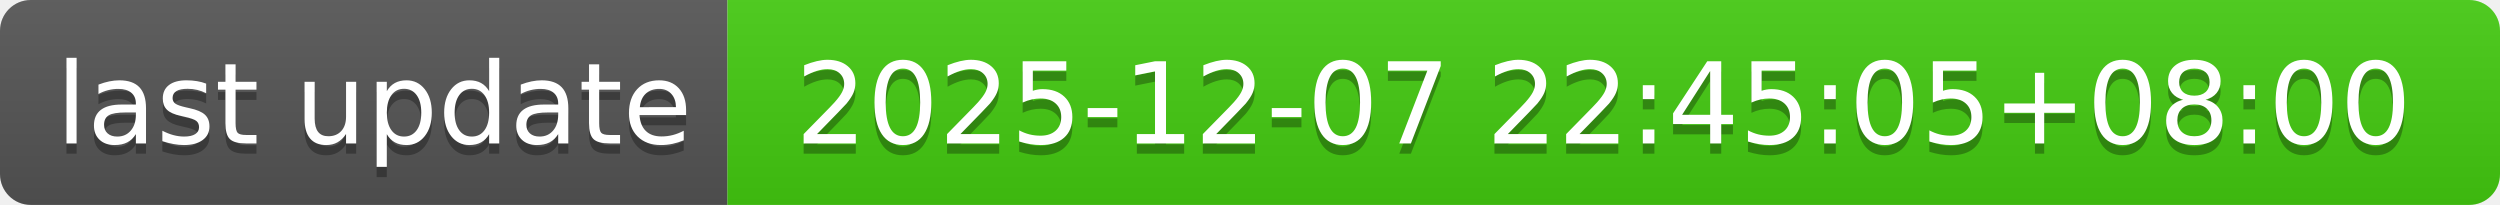
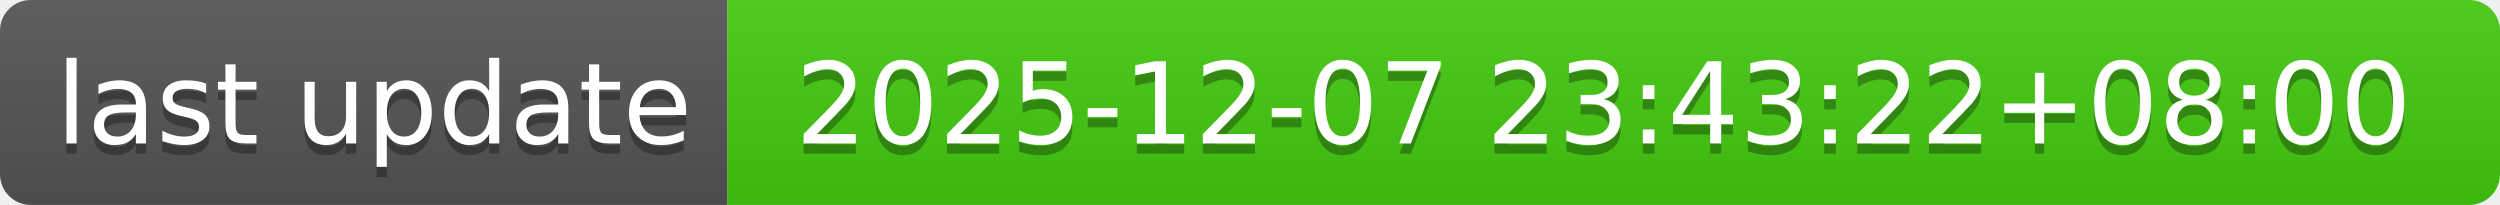
- <svg xmlns="http://www.w3.org/2000/svg" width="244" height="20" role="img" aria-label="last update: 2025-12-07 22:45:05+08:00">
+ <svg xmlns="http://www.w3.org/2000/svg" width="244" height="20" role="img" aria-label="last update: 2025-12-07 23:43:22+08:00">
  <linearGradient id="s" x2="0" y2="100%">
    <stop offset="0" stop-color="#bbb" stop-opacity=".1" />
    <stop offset="1" stop-opacity=".1" />
  </linearGradient>
  <clipPath id="r">
    <rect width="244" height="20" rx="3" fill="#fff" />
  </clipPath>
  <g clip-path="url(#r)">
    <rect width="71" height="20" fill="#555" />
    <rect x="71" width="173" height="20" fill="#4c1" />
    <rect width="244" height="20" fill="url(#s)" />
  </g>
  <g fill="#fff" text-anchor="middle" font-family="Verdana,Geneva,DejaVu Sans,sans-serif" text-rendering="geometricPrecision" font-size="110">
    <text aria-hidden="true" x="365" y="150" fill="#010101" fill-opacity=".3" transform="scale(.1)" textLength="610">last update</text>
    <text x="365" y="140" transform="scale(.1)" fill="#fff" textLength="610">last update</text>
-     <text aria-hidden="true" x="1565" y="150" fill="#010101" fill-opacity=".3" transform="scale(.1)" textLength="1630">2025-12-07 22:45:05+08:00</text>
-     <text x="1565" y="140" transform="scale(.1)" fill="#fff" textLength="1630">2025-12-07 22:45:05+08:00</text>
+     <text aria-hidden="true" x="1565" y="150" fill="#010101" fill-opacity=".3" transform="scale(.1)" textLength="1630">2025-12-07 23:43:22+08:00</text>
+     <text x="1565" y="140" transform="scale(.1)" fill="#fff" textLength="1630">2025-12-07 23:43:22+08:00</text>
  </g>
</svg>
